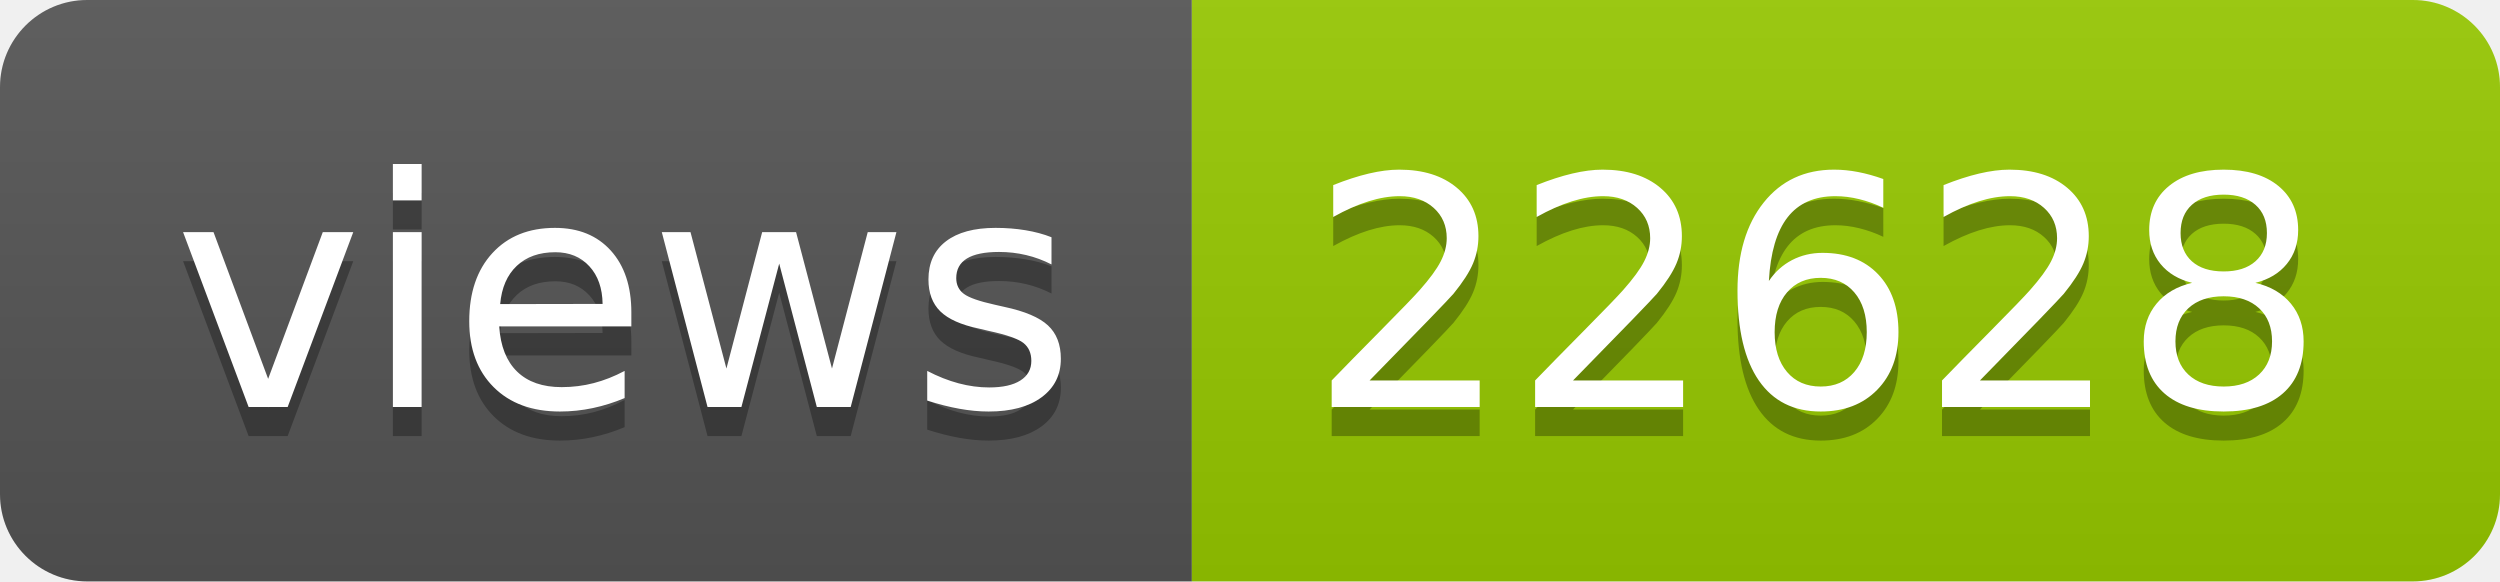
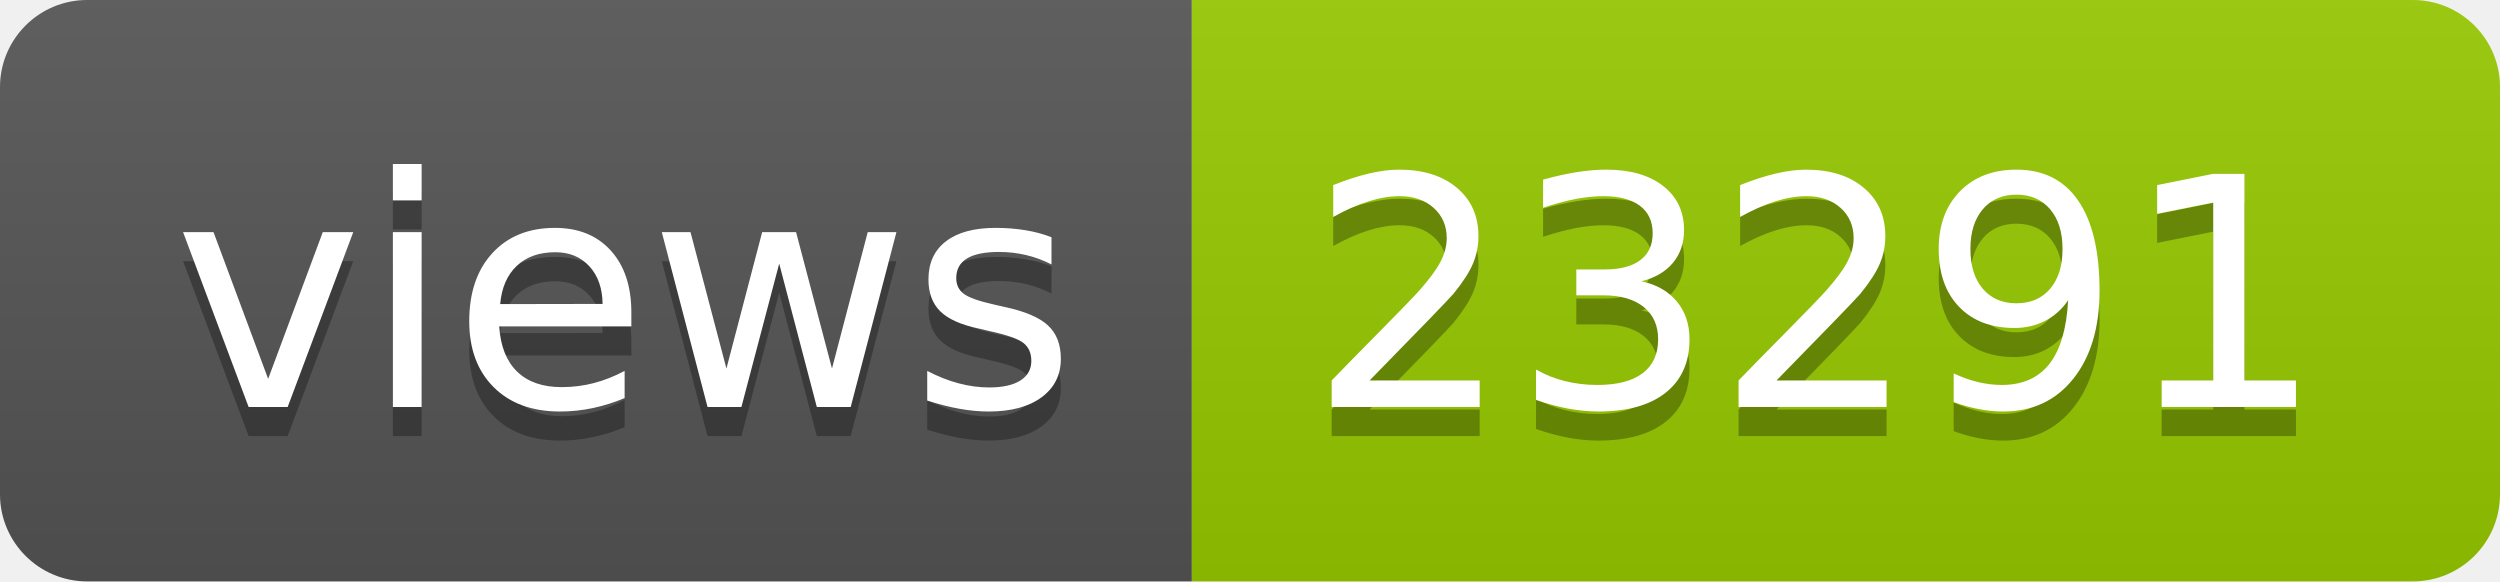
- <svg xmlns="http://www.w3.org/2000/svg" width="86" height="20" role="img" aria-label="views: 22628">
+ <svg xmlns="http://www.w3.org/2000/svg" width="86" height="20" role="img" aria-label="views: 23291">
  <linearGradient id="s" x2="0" y2="100%">
    <stop offset="0" stop-color="#bbb" stop-opacity=".1" />
    <stop offset="1" stop-opacity=".1" />
  </linearGradient>
  <clipPath id="r">
    <rect width="86" height="20" rx="3" fill="#fff" />
  </clipPath>
  <g clip-path="url(#r)">
    <rect width="41" height="20" fill="#555" />
    <rect x="41" width="45" height="20" fill="#97ca00" />
    <rect width="86" height="20" fill="url(#s)" />
  </g>
  <g fill="#fff" text-anchor="middle" font-family="Verdana,Geneva,DejaVu Sans,sans-serif" text-rendering="geometricPrecision" font-size="110">
    <text aria-hidden="true" x="215" y="150" fill="#010101" fill-opacity=".3" transform="scale(.1)" textLength="310">views</text>
    <text x="215" y="140" transform="scale(.1)" fill="#fff" textLength="310">views</text>
-     <text aria-hidden="true" x="625" y="150" fill="#010101" fill-opacity=".3" transform="scale(.1)" textLength="350">22628</text>
-     <text x="625" y="140" transform="scale(.1)" fill="#fff" textLength="350">22628</text>
+     <text aria-hidden="true" x="625" y="150" fill="#010101" fill-opacity=".3" transform="scale(.1)" textLength="350">23291</text>
+     <text x="625" y="140" transform="scale(.1)" fill="#fff" textLength="350">23291</text>
  </g>
</svg>
